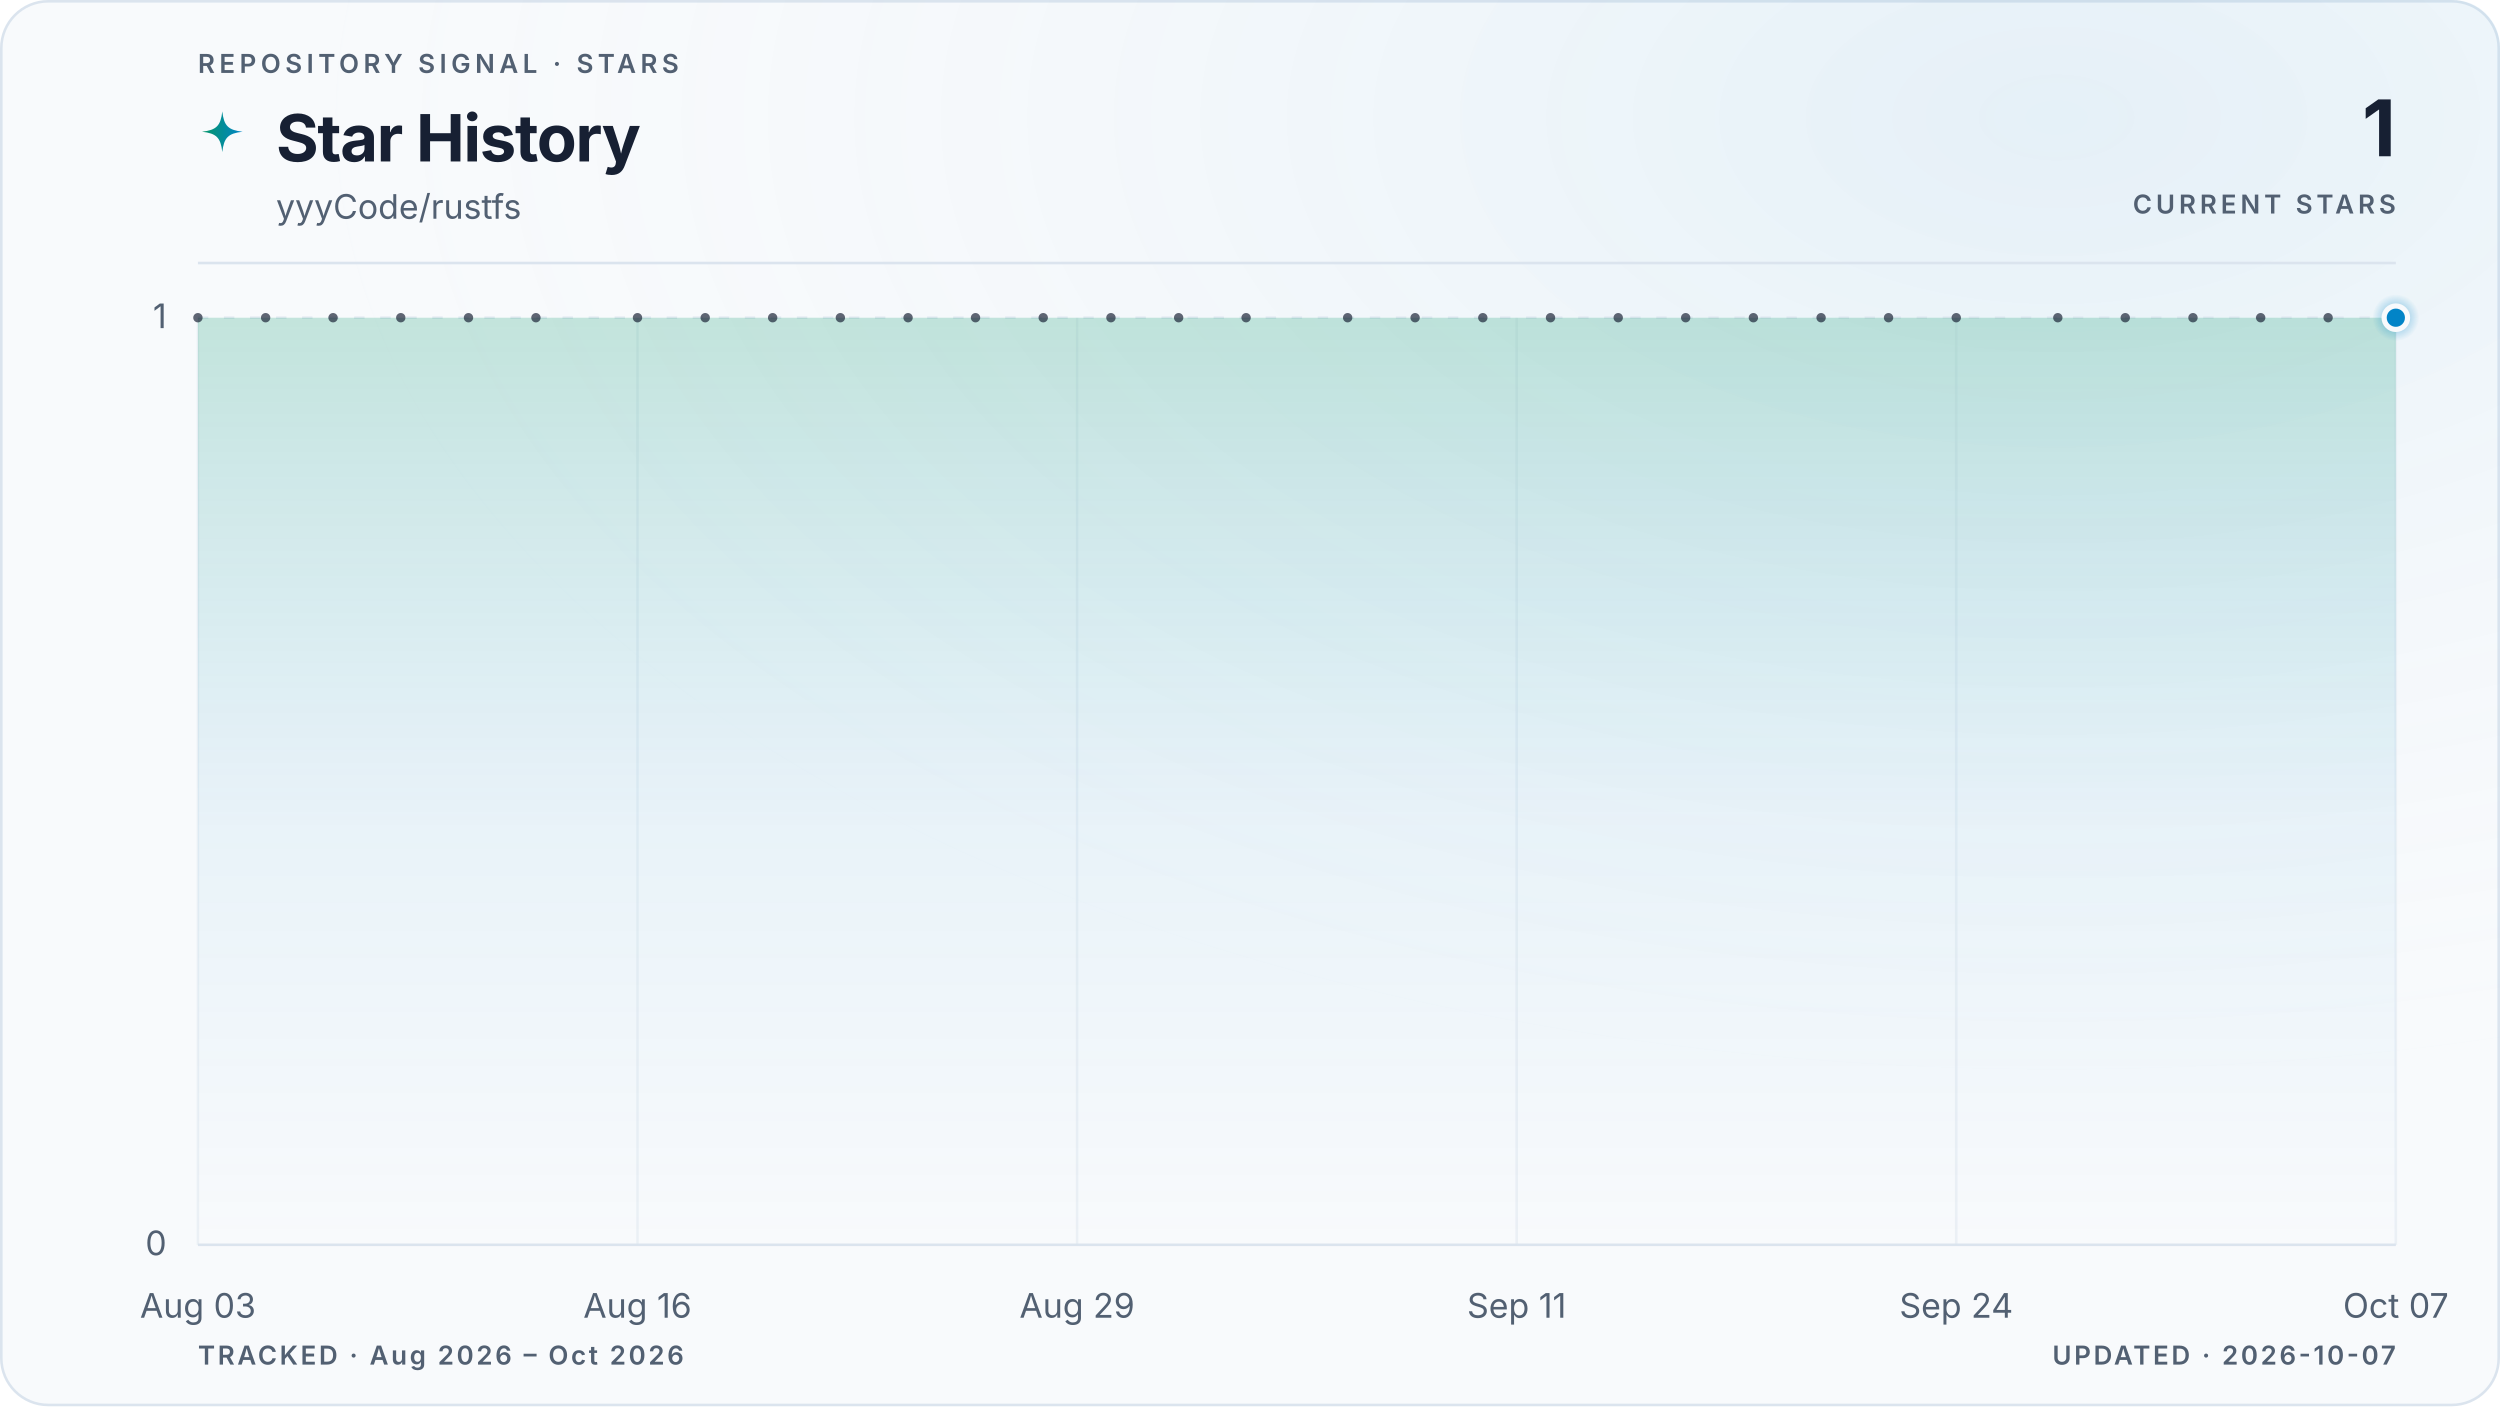
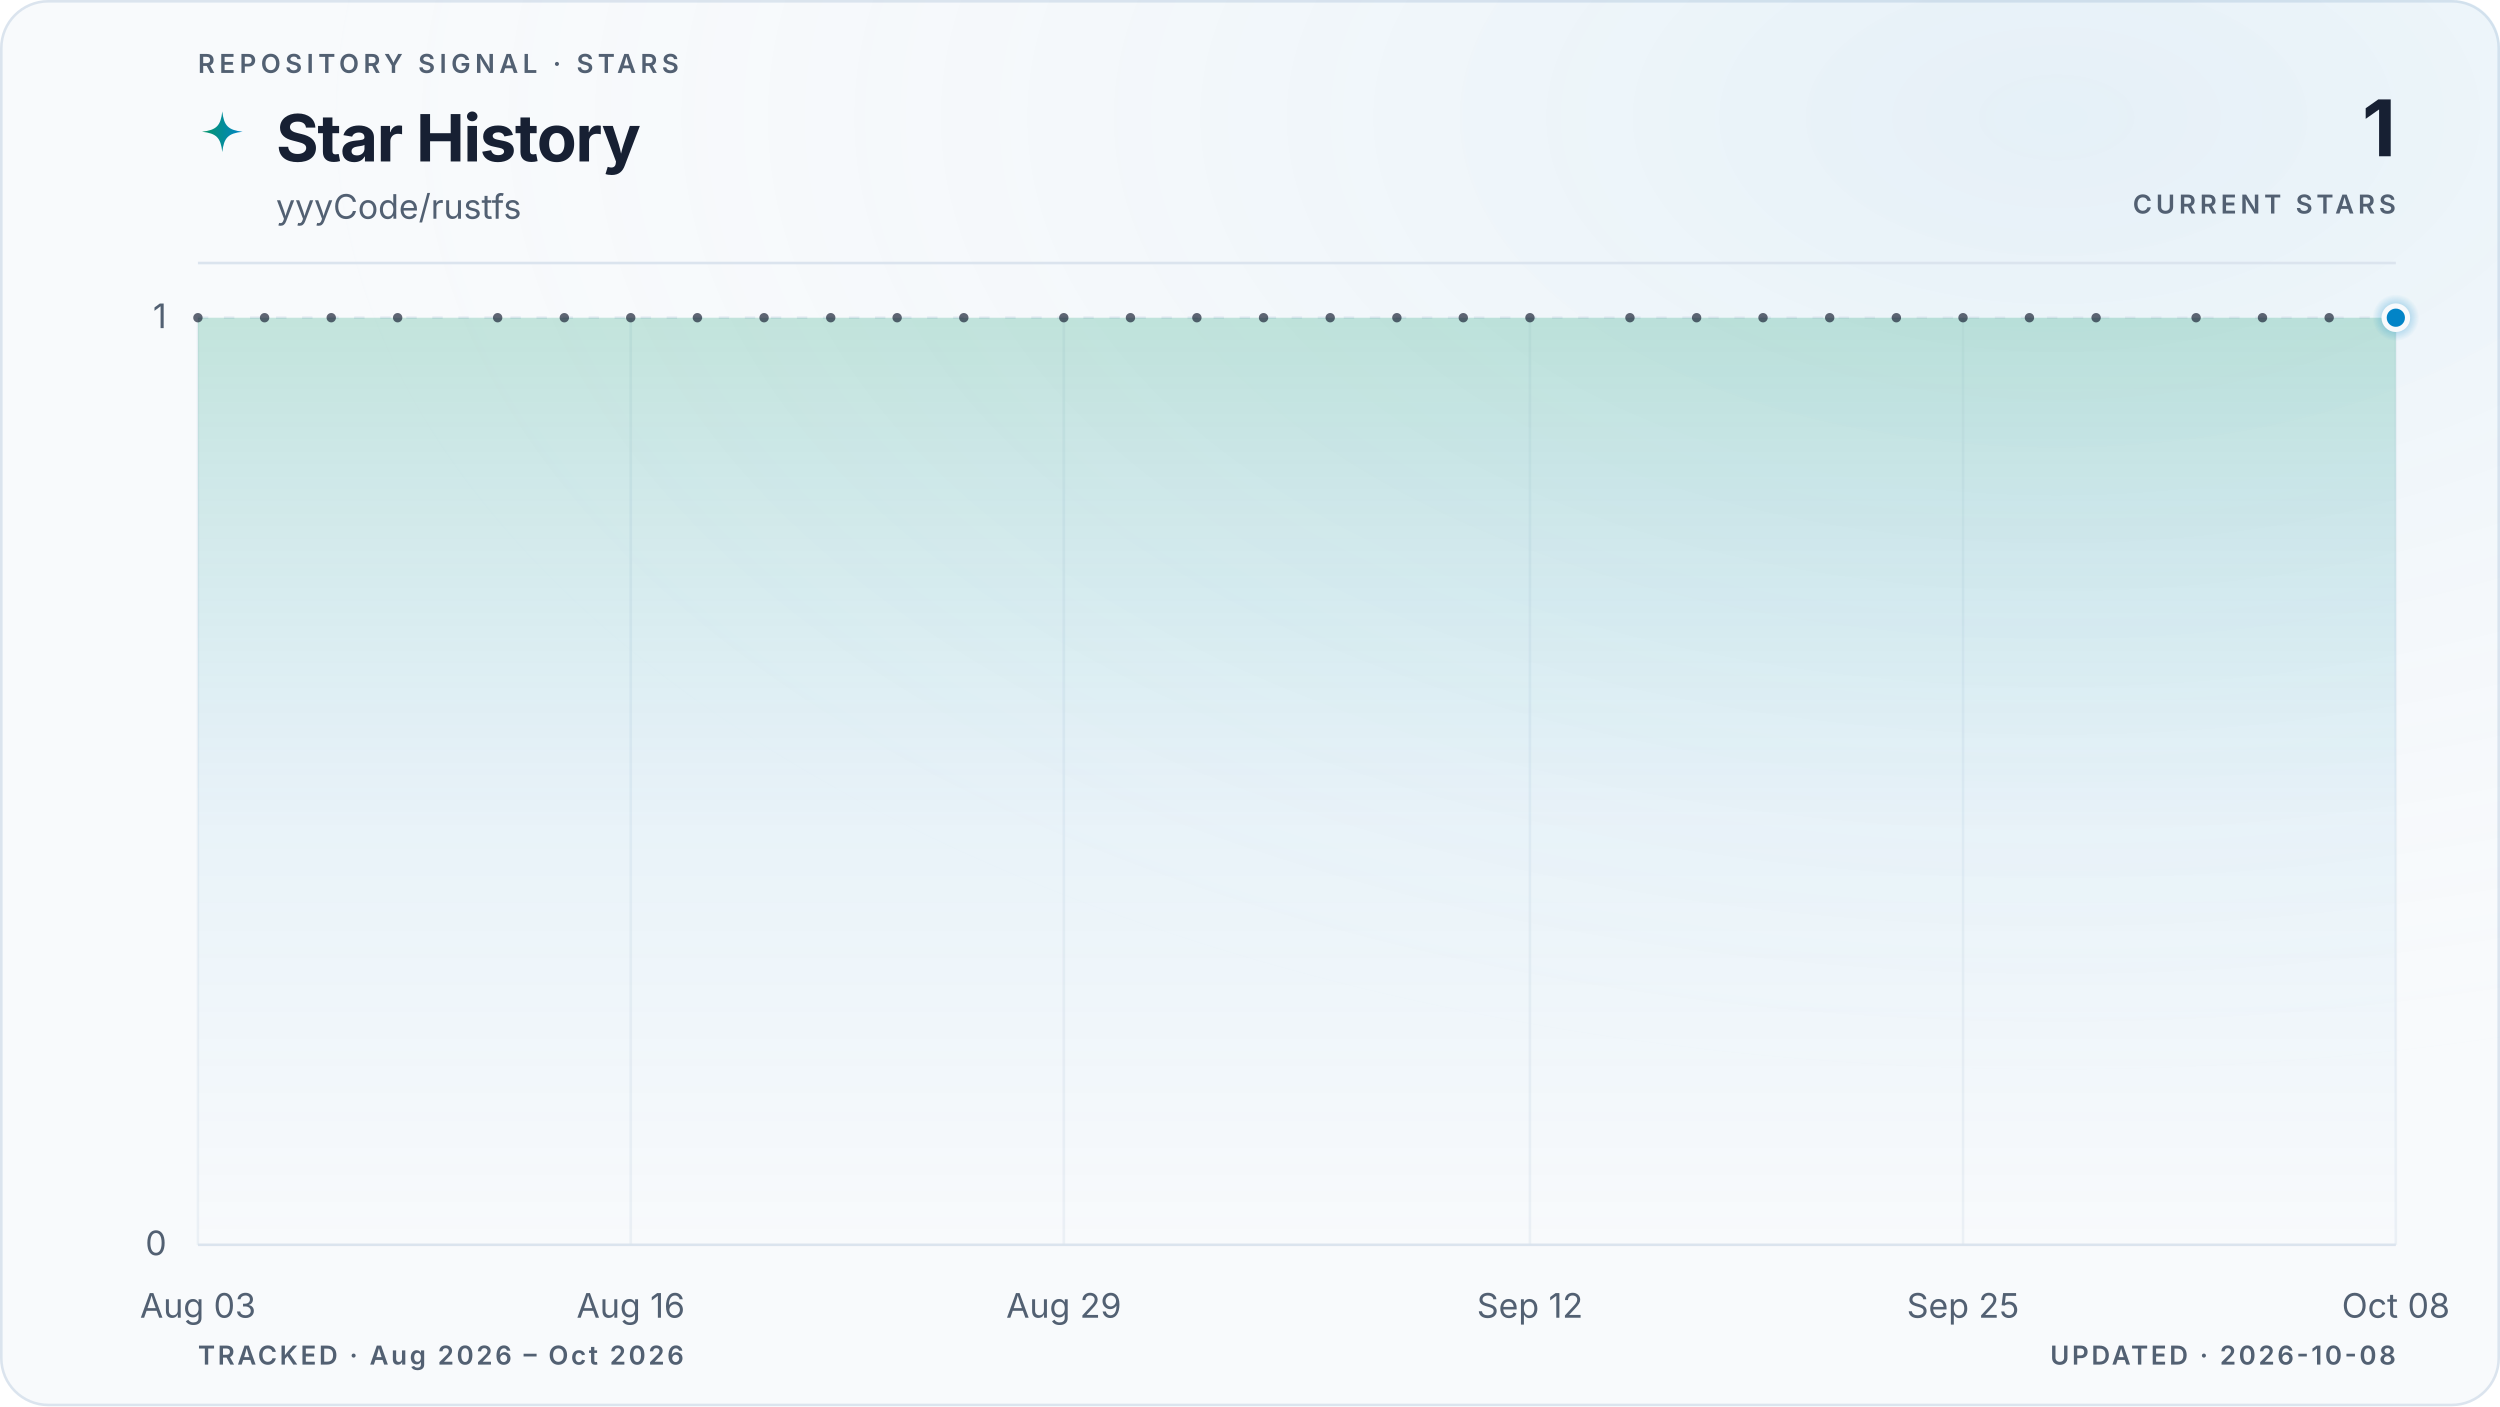
<svg xmlns="http://www.w3.org/2000/svg" viewBox="0 0 960 540" role="img" aria-labelledby="title description" data-style="gradient" data-variant="glow" data-layout="editorial" data-animated="true">
  <defs>
    <linearGradient id="trend" x1="0" y1="0" x2="1" y2="0">
      <stop offset="0%" stop-color="#059669" />
      <stop offset="100%" stop-color="#0284c7" />
    </linearGradient>
    <linearGradient id="area" x1="0" y1="0" x2="0" y2="1">
      <stop offset="0%" stop-color="#059669" stop-opacity="0.22" />
      <stop offset="55%" stop-color="#0284c7" stop-opacity="0.06" />
      <stop offset="100%" stop-color="#0284c7" stop-opacity="0" />
    </linearGradient>
    <radialGradient id="marker-halo" cx="50%" cy="50%" r="50%">
      <stop offset="0%" stop-color="#0284c7" stop-opacity="0.55" />
      <stop offset="100%" stop-color="#0284c7" stop-opacity="0" />
    </radialGradient>
    <radialGradient id="surface-glow" cx="82%" cy="8%" r="70%">
      <stop offset="0%" stop-color="#0284c7" stop-opacity="0.08" />
      <stop offset="100%" stop-color="#f8fafc" stop-opacity="0" />
    </radialGradient>
    <filter id="trend-glow" x="-20%" y="-20%" width="140%" height="140%">
      <feGaussianBlur stdDeviation="5" />
    </filter>
  </defs>
  <style>
.trend-enter{transform-box:fill-box;transform-origin:center;animation:trend-enter 520ms cubic-bezier(0.16,1,0.3,1)}
.marker-enter{transform-box:fill-box;transform-origin:center;animation:marker-enter 320ms cubic-bezier(0.16,1,0.3,1) 200ms both}
.marker-pulse{transform-box:fill-box;transform-origin:center;animation:marker-pulse 2.6s ease-out infinite}
@keyframes trend-enter{from{opacity:.35;transform:translateY(10px)}to{opacity:1;transform:translateY(0)}}
@keyframes marker-enter{from{opacity:0;transform:scale(.4)}to{opacity:1;transform:scale(1)}}
@keyframes marker-pulse{0%{opacity:.5;transform:scale(.7)}70%,100%{opacity:0;transform:scale(2.1)}}
@media (prefers-reduced-motion:reduce){.trend-enter,.marker-enter,.marker-pulse{animation:none!important}}
@media (prefers-reduced-motion:reduce){.marker-pulse{opacity:0}}
</style>
  <rect x="0.5" y="0.5" width="959" height="539" fill="#f8fafc" stroke="#dbe4ee" stroke-width="1" rx="18" />
  <rect width="960" height="540" fill="url(#surface-glow)" rx="18" />
  <text x="76" y="28" fill="#526072" font-family="ui-sans-serif, system-ui, -apple-system, BlinkMacSystemFont, 'Segoe UI', sans-serif" font-size="10" font-weight="600" letter-spacing="1.7">REPOSITORY SIGNAL · STARS</text>
  <path d="M12 1c.8 7.1 2.9 9.2 10 10-7.1.8-9.2 2.9-10 10-.8-7.1-2.9-9.2-10-10 7.1-.8 9.2-2.9 10-10Z" transform="translate(76 42) scale(.78)" fill="url(#trend)" aria-hidden="true" />
  <text x="106" y="62" fill="#172033" font-family="ui-sans-serif, system-ui, -apple-system, BlinkMacSystemFont, 'Segoe UI', sans-serif" font-size="25" font-weight="700" letter-spacing="-0.5">Star History</text>
  <text x="106" y="84" fill="#526072" font-family="ui-sans-serif, system-ui, -apple-system, BlinkMacSystemFont, 'Segoe UI', sans-serif" font-size="13">yyyCode/rustfs</text>
  <text x="920" y="60" fill="#172033" font-family="ui-sans-serif, system-ui, -apple-system, BlinkMacSystemFont, 'Segoe UI', sans-serif" font-size="30" font-weight="700" letter-spacing="-0.6" text-anchor="end">1</text>
  <text x="920" y="82" fill="#526072" font-family="ui-sans-serif, system-ui, -apple-system, BlinkMacSystemFont, 'Segoe UI', sans-serif" font-size="10" font-weight="600" letter-spacing="1.5" text-anchor="end">CURRENT STARS</text>
  <line x1="76" y1="101" x2="920" y2="101" stroke="#dbe4ee" stroke-width="1" />
  <line x1="76" y1="478.0" x2="920" y2="478.0" stroke="#dbe4ee" stroke-width="1" stroke-dasharray="0" opacity="1" />
  <text x="64" y="482.0" fill="#526072" font-family="ui-sans-serif, system-ui, -apple-system, BlinkMacSystemFont, 'Segoe UI', sans-serif" font-size="13" text-anchor="end">0</text>
  <line x1="76" y1="122.0" x2="920" y2="122.0" stroke="#dbe4ee" stroke-width="1" stroke-dasharray="4 6" opacity="0.7" />
  <text x="64" y="126.0" fill="#526072" font-family="ui-sans-serif, system-ui, -apple-system, BlinkMacSystemFont, 'Segoe UI', sans-serif" font-size="13" text-anchor="end">1</text>
  <line x1="76.0" y1="122" x2="76.0" y2="478" stroke="#dbe4ee" stroke-width="1" opacity="0.45" />
  <text x="76.0" y="506" fill="#526072" font-family="ui-sans-serif, system-ui, -apple-system, BlinkMacSystemFont, 'Segoe UI', sans-serif" font-size="13" text-anchor="middle">Aug 03</text>
-   <line x1="244.8" y1="122" x2="244.8" y2="478" stroke="#dbe4ee" stroke-width="1" opacity="0.45" />
-   <text x="244.8" y="506" fill="#526072" font-family="ui-sans-serif, system-ui, -apple-system, BlinkMacSystemFont, 'Segoe UI', sans-serif" font-size="13" text-anchor="middle">Aug 16</text>
-   <line x1="413.6" y1="122" x2="413.6" y2="478" stroke="#dbe4ee" stroke-width="1" opacity="0.45" />
-   <text x="413.6" y="506" fill="#526072" font-family="ui-sans-serif, system-ui, -apple-system, BlinkMacSystemFont, 'Segoe UI', sans-serif" font-size="13" text-anchor="middle">Aug 29</text>
-   <line x1="582.4" y1="122" x2="582.4" y2="478" stroke="#dbe4ee" stroke-width="1" opacity="0.45" />
-   <text x="582.4" y="506" fill="#526072" font-family="ui-sans-serif, system-ui, -apple-system, BlinkMacSystemFont, 'Segoe UI', sans-serif" font-size="13" text-anchor="middle">Sep 11</text>
-   <line x1="751.2" y1="122" x2="751.2" y2="478" stroke="#dbe4ee" stroke-width="1" opacity="0.45" />
-   <text x="751.2" y="506" fill="#526072" font-family="ui-sans-serif, system-ui, -apple-system, BlinkMacSystemFont, 'Segoe UI', sans-serif" font-size="13" text-anchor="middle">Sep 24</text>
+   <line x1="242.2" y1="122" x2="242.2" y2="478" stroke="#dbe4ee" stroke-width="1" opacity="0.45" />
+   <text x="242.2" y="506" fill="#526072" font-family="ui-sans-serif, system-ui, -apple-system, BlinkMacSystemFont, 'Segoe UI', sans-serif" font-size="13" text-anchor="middle">Aug 16</text>
+   <line x1="408.5" y1="122" x2="408.5" y2="478" stroke="#dbe4ee" stroke-width="1" opacity="0.45" />
+   <text x="408.5" y="506" fill="#526072" font-family="ui-sans-serif, system-ui, -apple-system, BlinkMacSystemFont, 'Segoe UI', sans-serif" font-size="13" text-anchor="middle">Aug 29</text>
+   <line x1="587.5" y1="122" x2="587.5" y2="478" stroke="#dbe4ee" stroke-width="1" opacity="0.45" />
+   <text x="587.5" y="506" fill="#526072" font-family="ui-sans-serif, system-ui, -apple-system, BlinkMacSystemFont, 'Segoe UI', sans-serif" font-size="13" text-anchor="middle">Sep 12</text>
+   <line x1="753.8" y1="122" x2="753.8" y2="478" stroke="#dbe4ee" stroke-width="1" opacity="0.45" />
+   <text x="753.8" y="506" fill="#526072" font-family="ui-sans-serif, system-ui, -apple-system, BlinkMacSystemFont, 'Segoe UI', sans-serif" font-size="13" text-anchor="middle">Sep 25</text>
  <line x1="920.0" y1="122" x2="920.0" y2="478" stroke="#dbe4ee" stroke-width="1" opacity="0.45" />
-   <text x="920.0" y="506" fill="#526072" font-family="ui-sans-serif, system-ui, -apple-system, BlinkMacSystemFont, 'Segoe UI', sans-serif" font-size="13" text-anchor="middle">Oct 07</text>
+   <text x="920.0" y="506" fill="#526072" font-family="ui-sans-serif, system-ui, -apple-system, BlinkMacSystemFont, 'Segoe UI', sans-serif" font-size="13" text-anchor="middle">Oct 08</text>
  <g class="trend-enter">
-     <path d="M 76.0 122.0 C 80.3 122.0, 84.7 122.0, 89.0 122.0 C 93.3 122.0, 97.6 122.0, 102.0 122.0 C 106.3 122.0, 110.6 122.0, 115.0 122.0 C 119.3 122.0, 123.6 122.0, 127.9 122.0 C 132.3 122.0, 136.6 122.0, 140.9 122.0 C 145.3 122.0, 149.6 122.0, 153.9 122.0 C 158.2 122.0, 162.6 122.0, 166.9 122.0 C 171.2 122.0, 175.5 122.0, 179.9 122.0 C 184.2 122.0, 188.5 122.0, 192.9 122.0 C 197.2 122.0, 201.5 122.0, 205.8 122.0 C 210.2 122.0, 214.5 122.0, 218.8 122.0 C 223.2 122.0, 227.5 122.0, 231.8 122.0 C 236.1 122.0, 240.5 122.0, 244.8 122.0 C 249.1 122.0, 253.5 122.0, 257.8 122.0 C 262.1 122.0, 266.4 122.0, 270.8 122.0 C 275.1 122.0, 279.4 122.0, 283.8 122.0 C 288.1 122.0, 292.4 122.0, 296.7 122.0 C 301.1 122.0, 305.4 122.0, 309.7 122.0 C 314.1 122.0, 318.4 122.0, 322.7 122.0 C 327.0 122.0, 331.4 122.0, 335.7 122.0 C 340.0 122.0, 344.3 122.0, 348.7 122.0 C 353.0 122.0, 357.3 122.0, 361.7 122.0 C 366.0 122.0, 370.3 122.0, 374.6 122.0 C 379.0 122.0, 383.3 122.0, 387.6 122.0 C 392.0 122.0, 396.3 122.0, 400.6 122.0 C 404.9 122.0, 409.3 122.0, 413.6 122.0 C 417.9 122.0, 422.3 122.0, 426.6 122.0 C 430.9 122.0, 435.2 122.0, 439.6 122.0 C 443.9 122.0, 448.2 122.0, 452.6 122.0 C 456.9 122.0, 461.2 122.0, 465.5 122.0 C 469.9 122.0, 474.2 122.0, 478.5 122.0 C 482.9 122.0, 487.2 122.0, 491.5 122.0 C 495.8 122.0, 500.2 122.0, 504.5 122.0 C 508.8 122.0, 513.1 122.0, 517.5 122.0 C 521.8 122.0, 526.1 122.0, 530.5 122.0 C 534.8 122.0, 539.1 122.0, 543.4 122.0 C 547.8 122.0, 552.1 122.0, 556.4 122.0 C 560.8 122.0, 565.1 122.0, 569.4 122.0 C 573.7 122.0, 578.1 122.0, 582.4 122.0 C 586.7 122.0, 591.1 122.0, 595.4 122.0 C 599.7 122.0, 604.0 122.0, 608.4 122.0 C 612.7 122.0, 617.0 122.0, 621.4 122.0 C 625.7 122.0, 630.0 122.0, 634.3 122.0 C 638.7 122.0, 643.0 122.0, 647.3 122.0 C 651.7 122.0, 656.0 122.0, 660.3 122.0 C 664.6 122.0, 669.0 122.0, 673.3 122.0 C 677.6 122.0, 681.9 122.0, 686.3 122.0 C 690.6 122.0, 694.9 122.0, 699.3 122.0 C 703.6 122.0, 707.9 122.0, 712.2 122.0 C 716.6 122.0, 720.9 122.0, 725.2 122.0 C 729.6 122.0, 733.9 122.0, 738.2 122.0 C 742.5 122.0, 746.9 122.0, 751.2 122.0 C 755.5 122.0, 759.9 122.0, 764.2 122.0 C 768.5 122.0, 772.8 122.0, 777.2 122.0 C 781.5 122.0, 785.8 122.0, 790.2 122.0 C 794.5 122.0, 798.8 122.0, 803.1 122.0 C 807.5 122.0, 811.8 122.0, 816.1 122.0 C 820.5 122.0, 824.8 122.0, 829.1 122.0 C 833.4 122.0, 837.8 122.0, 842.1 122.0 C 846.4 122.0, 850.7 122.0, 855.1 122.0 C 859.4 122.0, 863.7 122.0, 868.1 122.0 C 872.4 122.0, 876.7 122.0, 881.0 122.0 C 885.4 122.0, 889.7 122.0, 894.0 122.0 C 898.4 122.0, 902.7 122.0, 907.0 122.0 C 911.3 122.0, 915.7 122.0, 920.0 122.0 L 920.0 478.0 L 76.0 478.0 Z" fill="url(#area)" />
-     <path d="M 76.0 122.0 C 80.3 122.0, 84.7 122.0, 89.0 122.0 C 93.3 122.0, 97.6 122.0, 102.0 122.0 C 106.3 122.0, 110.6 122.0, 115.0 122.0 C 119.3 122.0, 123.6 122.0, 127.9 122.0 C 132.3 122.0, 136.6 122.0, 140.9 122.0 C 145.3 122.0, 149.6 122.0, 153.9 122.0 C 158.2 122.0, 162.6 122.0, 166.9 122.0 C 171.2 122.0, 175.5 122.0, 179.9 122.0 C 184.2 122.0, 188.5 122.0, 192.9 122.0 C 197.2 122.0, 201.5 122.0, 205.8 122.0 C 210.2 122.0, 214.5 122.0, 218.8 122.0 C 223.2 122.0, 227.5 122.0, 231.8 122.0 C 236.1 122.0, 240.5 122.0, 244.8 122.0 C 249.1 122.0, 253.5 122.0, 257.8 122.0 C 262.1 122.0, 266.4 122.0, 270.8 122.0 C 275.1 122.0, 279.4 122.0, 283.8 122.0 C 288.1 122.0, 292.4 122.0, 296.7 122.0 C 301.1 122.0, 305.4 122.0, 309.7 122.0 C 314.1 122.0, 318.4 122.0, 322.7 122.0 C 327.0 122.0, 331.4 122.0, 335.7 122.0 C 340.0 122.0, 344.3 122.0, 348.7 122.0 C 353.0 122.0, 357.3 122.0, 361.7 122.0 C 366.0 122.0, 370.3 122.0, 374.6 122.0 C 379.0 122.0, 383.3 122.0, 387.6 122.0 C 392.0 122.0, 396.3 122.0, 400.6 122.0 C 404.9 122.0, 409.3 122.0, 413.6 122.0 C 417.9 122.0, 422.3 122.0, 426.6 122.0 C 430.9 122.0, 435.2 122.0, 439.6 122.0 C 443.9 122.0, 448.2 122.0, 452.6 122.0 C 456.9 122.0, 461.2 122.0, 465.5 122.0 C 469.9 122.0, 474.2 122.0, 478.5 122.0 C 482.9 122.0, 487.2 122.0, 491.5 122.0 C 495.8 122.0, 500.2 122.0, 504.5 122.0 C 508.8 122.0, 513.1 122.0, 517.5 122.0 C 521.8 122.0, 526.1 122.0, 530.5 122.0 C 534.8 122.0, 539.1 122.0, 543.4 122.0 C 547.8 122.0, 552.1 122.0, 556.4 122.0 C 560.8 122.0, 565.1 122.0, 569.4 122.0 C 573.7 122.0, 578.1 122.0, 582.4 122.0 C 586.7 122.0, 591.1 122.0, 595.4 122.0 C 599.7 122.0, 604.0 122.0, 608.4 122.0 C 612.7 122.0, 617.0 122.0, 621.4 122.0 C 625.7 122.0, 630.0 122.0, 634.3 122.0 C 638.7 122.0, 643.0 122.0, 647.3 122.0 C 651.7 122.0, 656.0 122.0, 660.3 122.0 C 664.6 122.0, 669.0 122.0, 673.3 122.0 C 677.6 122.0, 681.9 122.0, 686.3 122.0 C 690.6 122.0, 694.9 122.0, 699.3 122.0 C 703.6 122.0, 707.9 122.0, 712.2 122.0 C 716.6 122.0, 720.9 122.0, 725.2 122.0 C 729.6 122.0, 733.9 122.0, 738.2 122.0 C 742.5 122.0, 746.9 122.0, 751.2 122.0 C 755.5 122.0, 759.9 122.0, 764.2 122.0 C 768.5 122.0, 772.8 122.0, 777.2 122.0 C 781.5 122.0, 785.8 122.0, 790.2 122.0 C 794.5 122.0, 798.8 122.0, 803.1 122.0 C 807.5 122.0, 811.8 122.0, 816.1 122.0 C 820.5 122.0, 824.8 122.0, 829.1 122.0 C 833.4 122.0, 837.8 122.0, 842.1 122.0 C 846.4 122.0, 850.7 122.0, 855.1 122.0 C 859.4 122.0, 863.7 122.0, 868.1 122.0 C 872.4 122.0, 876.7 122.0, 881.0 122.0 C 885.4 122.0, 889.7 122.0, 894.0 122.0 C 898.4 122.0, 902.7 122.0, 907.0 122.0 C 911.3 122.0, 915.7 122.0, 920.0 122.0" fill="none" stroke="url(#trend)" stroke-width="10" stroke-linecap="round" stroke-linejoin="round" opacity="0.10" filter="url(#trend-glow)" />
-     <path d="M 76.0 122.0 C 80.3 122.0, 84.7 122.0, 89.0 122.0 C 93.3 122.0, 97.6 122.0, 102.0 122.0 C 106.3 122.0, 110.6 122.0, 115.0 122.0 C 119.3 122.0, 123.6 122.0, 127.9 122.0 C 132.3 122.0, 136.6 122.0, 140.9 122.0 C 145.3 122.0, 149.6 122.0, 153.9 122.0 C 158.2 122.0, 162.6 122.0, 166.9 122.0 C 171.2 122.0, 175.5 122.0, 179.9 122.0 C 184.2 122.0, 188.5 122.0, 192.9 122.0 C 197.2 122.0, 201.5 122.0, 205.8 122.0 C 210.2 122.0, 214.5 122.0, 218.8 122.0 C 223.2 122.0, 227.5 122.0, 231.8 122.0 C 236.1 122.0, 240.5 122.0, 244.8 122.0 C 249.1 122.0, 253.5 122.0, 257.8 122.0 C 262.1 122.0, 266.4 122.0, 270.8 122.0 C 275.1 122.0, 279.4 122.0, 283.8 122.0 C 288.1 122.0, 292.4 122.0, 296.7 122.0 C 301.1 122.0, 305.4 122.0, 309.7 122.0 C 314.1 122.0, 318.4 122.0, 322.7 122.0 C 327.0 122.0, 331.4 122.0, 335.7 122.0 C 340.0 122.0, 344.3 122.0, 348.7 122.0 C 353.0 122.0, 357.3 122.0, 361.7 122.0 C 366.0 122.0, 370.3 122.0, 374.6 122.0 C 379.0 122.0, 383.3 122.0, 387.6 122.0 C 392.0 122.0, 396.3 122.0, 400.6 122.0 C 404.9 122.0, 409.3 122.0, 413.6 122.0 C 417.9 122.0, 422.3 122.0, 426.6 122.0 C 430.9 122.0, 435.2 122.0, 439.6 122.0 C 443.9 122.0, 448.2 122.0, 452.6 122.0 C 456.9 122.0, 461.2 122.0, 465.5 122.0 C 469.9 122.0, 474.2 122.0, 478.5 122.0 C 482.9 122.0, 487.2 122.0, 491.5 122.0 C 495.8 122.0, 500.2 122.0, 504.5 122.0 C 508.8 122.0, 513.1 122.0, 517.5 122.0 C 521.8 122.0, 526.1 122.0, 530.5 122.0 C 534.8 122.0, 539.1 122.0, 543.4 122.0 C 547.8 122.0, 552.1 122.0, 556.4 122.0 C 560.8 122.0, 565.1 122.0, 569.4 122.0 C 573.7 122.0, 578.1 122.0, 582.4 122.0 C 586.7 122.0, 591.1 122.0, 595.4 122.0 C 599.7 122.0, 604.0 122.0, 608.4 122.0 C 612.7 122.0, 617.0 122.0, 621.4 122.0 C 625.7 122.0, 630.0 122.0, 634.3 122.0 C 638.7 122.0, 643.0 122.0, 647.3 122.0 C 651.7 122.0, 656.0 122.0, 660.3 122.0 C 664.6 122.0, 669.0 122.0, 673.3 122.0 C 677.6 122.0, 681.9 122.0, 686.3 122.0 C 690.6 122.0, 694.9 122.0, 699.3 122.0 C 703.6 122.0, 707.9 122.0, 712.2 122.0 C 716.6 122.0, 720.9 122.0, 725.2 122.0 C 729.6 122.0, 733.9 122.0, 738.2 122.0 C 742.5 122.0, 746.9 122.0, 751.2 122.0 C 755.5 122.0, 759.9 122.0, 764.2 122.0 C 768.5 122.0, 772.8 122.0, 777.2 122.0 C 781.5 122.0, 785.8 122.0, 790.2 122.0 C 794.5 122.0, 798.8 122.0, 803.1 122.0 C 807.5 122.0, 811.8 122.0, 816.1 122.0 C 820.5 122.0, 824.8 122.0, 829.1 122.0 C 833.4 122.0, 837.8 122.0, 842.1 122.0 C 846.4 122.0, 850.7 122.0, 855.1 122.0 C 859.4 122.0, 863.7 122.0, 868.1 122.0 C 872.4 122.0, 876.7 122.0, 881.0 122.0 C 885.4 122.0, 889.7 122.0, 894.0 122.0 C 898.4 122.0, 902.7 122.0, 907.0 122.0 C 911.3 122.0, 915.7 122.0, 920.0 122.0" fill="none" stroke="url(#trend)" stroke-width="3" stroke-linecap="round" stroke-linejoin="round" />
+     <path d="M 76.0 122.0 C 80.3 122.0, 84.5 122.0, 88.8 122.0 C 93.1 122.0, 97.3 122.0, 101.6 122.0 C 105.8 122.0, 110.1 122.0, 114.4 122.0 C 118.6 122.0, 122.9 122.0, 127.2 122.0 C 131.4 122.0, 135.7 122.0, 139.9 122.0 C 144.2 122.0, 148.5 122.0, 152.7 122.0 C 157.0 122.0, 161.3 122.0, 165.5 122.0 C 169.8 122.0, 174.0 122.0, 178.3 122.0 C 182.6 122.0, 186.8 122.0, 191.1 122.0 C 195.4 122.0, 199.6 122.0, 203.9 122.0 C 208.1 122.0, 212.4 122.0, 216.7 122.0 C 220.9 122.0, 225.2 122.0, 229.5 122.0 C 233.7 122.0, 238.0 122.0, 242.2 122.0 C 246.5 122.0, 250.8 122.0, 255.0 122.0 C 259.3 122.0, 263.6 122.0, 267.8 122.0 C 272.1 122.0, 276.3 122.0, 280.6 122.0 C 284.9 122.0, 289.1 122.0, 293.4 122.0 C 297.7 122.0, 301.9 122.0, 306.2 122.0 C 310.4 122.0, 314.7 122.0, 319.0 122.0 C 323.2 122.0, 327.5 122.0, 331.8 122.0 C 336.0 122.0, 340.3 122.0, 344.5 122.0 C 348.8 122.0, 353.1 122.0, 357.3 122.0 C 361.6 122.0, 365.9 122.0, 370.1 122.0 C 374.4 122.0, 378.6 122.0, 382.9 122.0 C 387.2 122.0, 391.4 122.0, 395.7 122.0 C 400.0 122.0, 404.2 122.0, 408.5 122.0 C 412.7 122.0, 417.0 122.0, 421.3 122.0 C 425.5 122.0, 429.8 122.0, 434.1 122.0 C 438.3 122.0, 442.6 122.0, 446.8 122.0 C 451.1 122.0, 455.4 122.0, 459.6 122.0 C 463.9 122.0, 468.2 122.0, 472.4 122.0 C 476.7 122.0, 480.9 122.0, 485.2 122.0 C 489.5 122.0, 493.7 122.0, 498.0 122.0 C 502.3 122.0, 506.5 122.0, 510.8 122.0 C 515.1 122.0, 519.3 122.0, 523.6 122.0 C 527.8 122.0, 532.1 122.0, 536.4 122.0 C 540.6 122.0, 544.9 122.0, 549.2 122.0 C 553.4 122.0, 557.7 122.0, 561.9 122.0 C 566.2 122.0, 570.5 122.0, 574.7 122.0 C 579.0 122.0, 583.3 122.0, 587.5 122.0 C 591.8 122.0, 596.0 122.0, 600.3 122.0 C 604.6 122.0, 608.8 122.0, 613.1 122.0 C 617.4 122.0, 621.6 122.0, 625.9 122.0 C 630.1 122.0, 634.4 122.0, 638.7 122.0 C 642.9 122.0, 647.2 122.0, 651.5 122.0 C 655.7 122.0, 660.0 122.0, 664.2 122.0 C 668.5 122.0, 672.8 122.0, 677.0 122.0 C 681.3 122.0, 685.6 122.0, 689.8 122.0 C 694.1 122.0, 698.3 122.0, 702.6 122.0 C 706.9 122.0, 711.1 122.0, 715.4 122.0 C 719.7 122.0, 723.9 122.0, 728.2 122.0 C 732.4 122.0, 736.7 122.0, 741.0 122.0 C 745.2 122.0, 749.5 122.0, 753.8 122.0 C 758.0 122.0, 762.3 122.0, 766.5 122.0 C 770.8 122.0, 775.1 122.0, 779.3 122.0 C 783.6 122.0, 787.9 122.0, 792.1 122.0 C 796.4 122.0, 800.6 122.0, 804.9 122.0 C 809.2 122.0, 813.4 122.0, 817.7 122.0 C 822.0 122.0, 826.2 122.0, 830.5 122.0 C 834.7 122.0, 839.0 122.0, 843.3 122.0 C 847.5 122.0, 851.8 122.0, 856.1 122.0 C 860.3 122.0, 864.6 122.0, 868.8 122.0 C 873.1 122.0, 877.4 122.0, 881.6 122.0 C 885.9 122.0, 890.2 122.0, 894.4 122.0 C 898.7 122.0, 902.9 122.0, 907.2 122.0 C 911.5 122.0, 915.7 122.0, 920.0 122.0 L 920.0 478.0 L 76.0 478.0 Z" fill="url(#area)" />
+     <path d="M 76.0 122.0 C 80.3 122.0, 84.5 122.0, 88.8 122.0 C 93.1 122.0, 97.3 122.0, 101.6 122.0 C 105.8 122.0, 110.1 122.0, 114.4 122.0 C 118.6 122.0, 122.9 122.0, 127.2 122.0 C 131.4 122.0, 135.7 122.0, 139.9 122.0 C 144.2 122.0, 148.5 122.0, 152.7 122.0 C 157.0 122.0, 161.3 122.0, 165.5 122.0 C 169.8 122.0, 174.0 122.0, 178.3 122.0 C 182.6 122.0, 186.8 122.0, 191.1 122.0 C 195.4 122.0, 199.6 122.0, 203.9 122.0 C 208.1 122.0, 212.4 122.0, 216.7 122.0 C 220.9 122.0, 225.2 122.0, 229.5 122.0 C 233.7 122.0, 238.0 122.0, 242.2 122.0 C 246.5 122.0, 250.8 122.0, 255.0 122.0 C 259.3 122.0, 263.6 122.0, 267.8 122.0 C 272.1 122.0, 276.3 122.0, 280.6 122.0 C 284.9 122.0, 289.1 122.0, 293.4 122.0 C 297.7 122.0, 301.9 122.0, 306.2 122.0 C 310.4 122.0, 314.7 122.0, 319.0 122.0 C 323.2 122.0, 327.5 122.0, 331.8 122.0 C 336.0 122.0, 340.3 122.0, 344.5 122.0 C 348.8 122.0, 353.1 122.0, 357.3 122.0 C 361.6 122.0, 365.9 122.0, 370.1 122.0 C 374.4 122.0, 378.6 122.0, 382.9 122.0 C 387.2 122.0, 391.4 122.0, 395.7 122.0 C 400.0 122.0, 404.2 122.0, 408.5 122.0 C 412.7 122.0, 417.0 122.0, 421.3 122.0 C 425.5 122.0, 429.8 122.0, 434.1 122.0 C 438.3 122.0, 442.6 122.0, 446.8 122.0 C 451.1 122.0, 455.4 122.0, 459.6 122.0 C 463.9 122.0, 468.2 122.0, 472.4 122.0 C 476.7 122.0, 480.9 122.0, 485.2 122.0 C 489.5 122.0, 493.7 122.0, 498.0 122.0 C 502.3 122.0, 506.5 122.0, 510.8 122.0 C 515.1 122.0, 519.3 122.0, 523.6 122.0 C 527.8 122.0, 532.1 122.0, 536.4 122.0 C 540.6 122.0, 544.9 122.0, 549.2 122.0 C 553.4 122.0, 557.7 122.0, 561.9 122.0 C 566.2 122.0, 570.5 122.0, 574.7 122.0 C 579.0 122.0, 583.3 122.0, 587.5 122.0 C 591.8 122.0, 596.0 122.0, 600.3 122.0 C 604.6 122.0, 608.8 122.0, 613.1 122.0 C 617.4 122.0, 621.6 122.0, 625.9 122.0 C 630.1 122.0, 634.4 122.0, 638.7 122.0 C 642.9 122.0, 647.2 122.0, 651.5 122.0 C 655.7 122.0, 660.0 122.0, 664.2 122.0 C 668.5 122.0, 672.8 122.0, 677.0 122.0 C 681.3 122.0, 685.6 122.0, 689.8 122.0 C 694.1 122.0, 698.3 122.0, 702.6 122.0 C 706.9 122.0, 711.1 122.0, 715.4 122.0 C 719.7 122.0, 723.9 122.0, 728.2 122.0 C 732.4 122.0, 736.7 122.0, 741.0 122.0 C 745.2 122.0, 749.5 122.0, 753.8 122.0 C 758.0 122.0, 762.3 122.0, 766.5 122.0 C 770.8 122.0, 775.1 122.0, 779.3 122.0 C 783.6 122.0, 787.9 122.0, 792.1 122.0 C 796.4 122.0, 800.6 122.0, 804.9 122.0 C 809.2 122.0, 813.4 122.0, 817.7 122.0 C 822.0 122.0, 826.2 122.0, 830.5 122.0 C 834.7 122.0, 839.0 122.0, 843.3 122.0 C 847.5 122.0, 851.8 122.0, 856.1 122.0 C 860.3 122.0, 864.6 122.0, 868.8 122.0 C 873.1 122.0, 877.4 122.0, 881.6 122.0 C 885.9 122.0, 890.2 122.0, 894.4 122.0 C 898.7 122.0, 902.9 122.0, 907.2 122.0 C 911.5 122.0, 915.7 122.0, 920.0 122.0" fill="none" stroke="url(#trend)" stroke-width="10" stroke-linecap="round" stroke-linejoin="round" opacity="0.10" filter="url(#trend-glow)" />
+     <path d="M 76.0 122.0 C 80.3 122.0, 84.5 122.0, 88.8 122.0 C 93.1 122.0, 97.3 122.0, 101.6 122.0 C 105.8 122.0, 110.1 122.0, 114.4 122.0 C 118.6 122.0, 122.9 122.0, 127.2 122.0 C 131.4 122.0, 135.7 122.0, 139.9 122.0 C 144.2 122.0, 148.5 122.0, 152.7 122.0 C 157.0 122.0, 161.3 122.0, 165.5 122.0 C 169.8 122.0, 174.0 122.0, 178.3 122.0 C 182.6 122.0, 186.8 122.0, 191.1 122.0 C 195.4 122.0, 199.6 122.0, 203.9 122.0 C 208.1 122.0, 212.4 122.0, 216.7 122.0 C 220.9 122.0, 225.2 122.0, 229.5 122.0 C 233.7 122.0, 238.0 122.0, 242.2 122.0 C 246.5 122.0, 250.8 122.0, 255.0 122.0 C 259.3 122.0, 263.6 122.0, 267.8 122.0 C 272.1 122.0, 276.3 122.0, 280.6 122.0 C 284.9 122.0, 289.1 122.0, 293.4 122.0 C 297.7 122.0, 301.9 122.0, 306.2 122.0 C 310.4 122.0, 314.7 122.0, 319.0 122.0 C 323.2 122.0, 327.5 122.0, 331.8 122.0 C 336.0 122.0, 340.3 122.0, 344.5 122.0 C 348.8 122.0, 353.1 122.0, 357.3 122.0 C 361.6 122.0, 365.9 122.0, 370.1 122.0 C 374.4 122.0, 378.6 122.0, 382.9 122.0 C 387.2 122.0, 391.4 122.0, 395.7 122.0 C 400.0 122.0, 404.2 122.0, 408.5 122.0 C 412.7 122.0, 417.0 122.0, 421.3 122.0 C 425.5 122.0, 429.8 122.0, 434.1 122.0 C 438.3 122.0, 442.6 122.0, 446.8 122.0 C 451.1 122.0, 455.4 122.0, 459.6 122.0 C 463.9 122.0, 468.2 122.0, 472.4 122.0 C 476.7 122.0, 480.9 122.0, 485.2 122.0 C 489.5 122.0, 493.7 122.0, 498.0 122.0 C 502.3 122.0, 506.5 122.0, 510.8 122.0 C 515.1 122.0, 519.3 122.0, 523.6 122.0 C 527.8 122.0, 532.1 122.0, 536.4 122.0 C 540.6 122.0, 544.9 122.0, 549.2 122.0 C 553.4 122.0, 557.7 122.0, 561.9 122.0 C 566.2 122.0, 570.5 122.0, 574.7 122.0 C 579.0 122.0, 583.3 122.0, 587.5 122.0 C 591.8 122.0, 596.0 122.0, 600.3 122.0 C 604.6 122.0, 608.8 122.0, 613.1 122.0 C 617.4 122.0, 621.6 122.0, 625.9 122.0 C 630.1 122.0, 634.4 122.0, 638.7 122.0 C 642.9 122.0, 647.2 122.0, 651.5 122.0 C 655.7 122.0, 660.0 122.0, 664.2 122.0 C 668.5 122.0, 672.8 122.0, 677.0 122.0 C 681.3 122.0, 685.6 122.0, 689.8 122.0 C 694.1 122.0, 698.3 122.0, 702.6 122.0 C 706.9 122.0, 711.1 122.0, 715.4 122.0 C 719.7 122.0, 723.9 122.0, 728.2 122.0 C 732.4 122.0, 736.7 122.0, 741.0 122.0 C 745.2 122.0, 749.5 122.0, 753.8 122.0 C 758.0 122.0, 762.3 122.0, 766.5 122.0 C 770.8 122.0, 775.1 122.0, 779.3 122.0 C 783.6 122.0, 787.9 122.0, 792.1 122.0 C 796.4 122.0, 800.6 122.0, 804.9 122.0 C 809.2 122.0, 813.4 122.0, 817.7 122.0 C 822.0 122.0, 826.2 122.0, 830.5 122.0 C 834.7 122.0, 839.0 122.0, 843.3 122.0 C 847.5 122.0, 851.8 122.0, 856.1 122.0 C 860.3 122.0, 864.6 122.0, 868.8 122.0 C 873.1 122.0, 877.4 122.0, 881.6 122.0 C 885.9 122.0, 890.2 122.0, 894.4 122.0 C 898.7 122.0, 902.9 122.0, 907.2 122.0 C 911.5 122.0, 915.7 122.0, 920.0 122.0" fill="none" stroke="url(#trend)" stroke-width="3" stroke-linecap="round" stroke-linejoin="round" />
    <g data-point-count="31" fill="#172033" opacity="0.68">
      <circle cx="76.0" cy="122.0" r="1.8" />
-       <circle cx="102.0" cy="122.0" r="1.8" />
-       <circle cx="127.9" cy="122.0" r="1.8" />
-       <circle cx="153.9" cy="122.0" r="1.8" />
-       <circle cx="179.9" cy="122.0" r="1.8" />
-       <circle cx="205.8" cy="122.0" r="1.8" />
-       <circle cx="244.8" cy="122.0" r="1.8" />
-       <circle cx="270.8" cy="122.0" r="1.8" />
-       <circle cx="296.7" cy="122.0" r="1.8" />
-       <circle cx="322.7" cy="122.0" r="1.8" />
-       <circle cx="348.7" cy="122.0" r="1.8" />
-       <circle cx="374.6" cy="122.0" r="1.8" />
-       <circle cx="400.6" cy="122.0" r="1.8" />
-       <circle cx="426.6" cy="122.0" r="1.8" />
-       <circle cx="452.6" cy="122.0" r="1.8" />
-       <circle cx="478.5" cy="122.0" r="1.8" />
-       <circle cx="517.5" cy="122.0" r="1.8" />
-       <circle cx="543.4" cy="122.0" r="1.8" />
-       <circle cx="569.4" cy="122.0" r="1.8" />
-       <circle cx="595.4" cy="122.0" r="1.8" />
-       <circle cx="621.4" cy="122.0" r="1.8" />
-       <circle cx="647.3" cy="122.0" r="1.8" />
-       <circle cx="673.3" cy="122.0" r="1.8" />
-       <circle cx="699.3" cy="122.0" r="1.8" />
-       <circle cx="725.2" cy="122.0" r="1.8" />
-       <circle cx="751.2" cy="122.0" r="1.8" />
-       <circle cx="790.2" cy="122.0" r="1.8" />
-       <circle cx="816.1" cy="122.0" r="1.8" />
-       <circle cx="842.1" cy="122.0" r="1.8" />
-       <circle cx="868.1" cy="122.0" r="1.8" />
-       <circle cx="894.0" cy="122.0" r="1.8" />
+       <circle cx="101.6" cy="122.0" r="1.8" />
+       <circle cx="127.2" cy="122.0" r="1.8" />
+       <circle cx="152.7" cy="122.0" r="1.8" />
+       <circle cx="191.1" cy="122.0" r="1.8" />
+       <circle cx="216.7" cy="122.0" r="1.8" />
+       <circle cx="242.2" cy="122.0" r="1.8" />
+       <circle cx="267.8" cy="122.0" r="1.8" />
+       <circle cx="293.4" cy="122.0" r="1.8" />
+       <circle cx="319.0" cy="122.0" r="1.8" />
+       <circle cx="344.5" cy="122.0" r="1.8" />
+       <circle cx="370.1" cy="122.0" r="1.8" />
+       <circle cx="408.5" cy="122.0" r="1.8" />
+       <circle cx="434.1" cy="122.0" r="1.8" />
+       <circle cx="459.6" cy="122.0" r="1.8" />
+       <circle cx="485.2" cy="122.0" r="1.8" />
+       <circle cx="510.8" cy="122.0" r="1.8" />
+       <circle cx="536.4" cy="122.0" r="1.8" />
+       <circle cx="561.9" cy="122.0" r="1.8" />
+       <circle cx="587.5" cy="122.0" r="1.8" />
+       <circle cx="625.9" cy="122.0" r="1.8" />
+       <circle cx="651.5" cy="122.0" r="1.8" />
+       <circle cx="677.0" cy="122.0" r="1.8" />
+       <circle cx="702.6" cy="122.0" r="1.8" />
+       <circle cx="728.2" cy="122.0" r="1.8" />
+       <circle cx="753.8" cy="122.0" r="1.8" />
+       <circle cx="779.3" cy="122.0" r="1.8" />
+       <circle cx="804.9" cy="122.0" r="1.8" />
+       <circle cx="843.3" cy="122.0" r="1.8" />
+       <circle cx="868.8" cy="122.0" r="1.8" />
+       <circle cx="894.4" cy="122.0" r="1.8" />
    </g>
  </g>
  <g class="marker-enter">
    <circle class="marker-pulse" cx="920.0" cy="122.0" r="9" fill="url(#marker-halo)" />
    <circle cx="920.0" cy="122.0" r="4.5" fill="#0284c7" stroke="#f8fafc" stroke-width="2" />
  </g>
  <text x="76" y="524" fill="#526072" font-family="ui-sans-serif, system-ui, -apple-system, BlinkMacSystemFont, 'Segoe UI', sans-serif" font-size="10" font-weight="600" letter-spacing="1">TRACKED · Aug 2026 – Oct 2026</text>
-   <text x="920" y="524" fill="#526072" font-family="ui-sans-serif, system-ui, -apple-system, BlinkMacSystemFont, 'Segoe UI', sans-serif" font-size="10" font-weight="600" letter-spacing="1" text-anchor="end">UPDATED · 2026-10-07</text>
+   <text x="920" y="524" fill="#526072" font-family="ui-sans-serif, system-ui, -apple-system, BlinkMacSystemFont, 'Segoe UI', sans-serif" font-size="10" font-weight="600" letter-spacing="1" text-anchor="end">UPDATED · 2026-10-08</text>
</svg>
